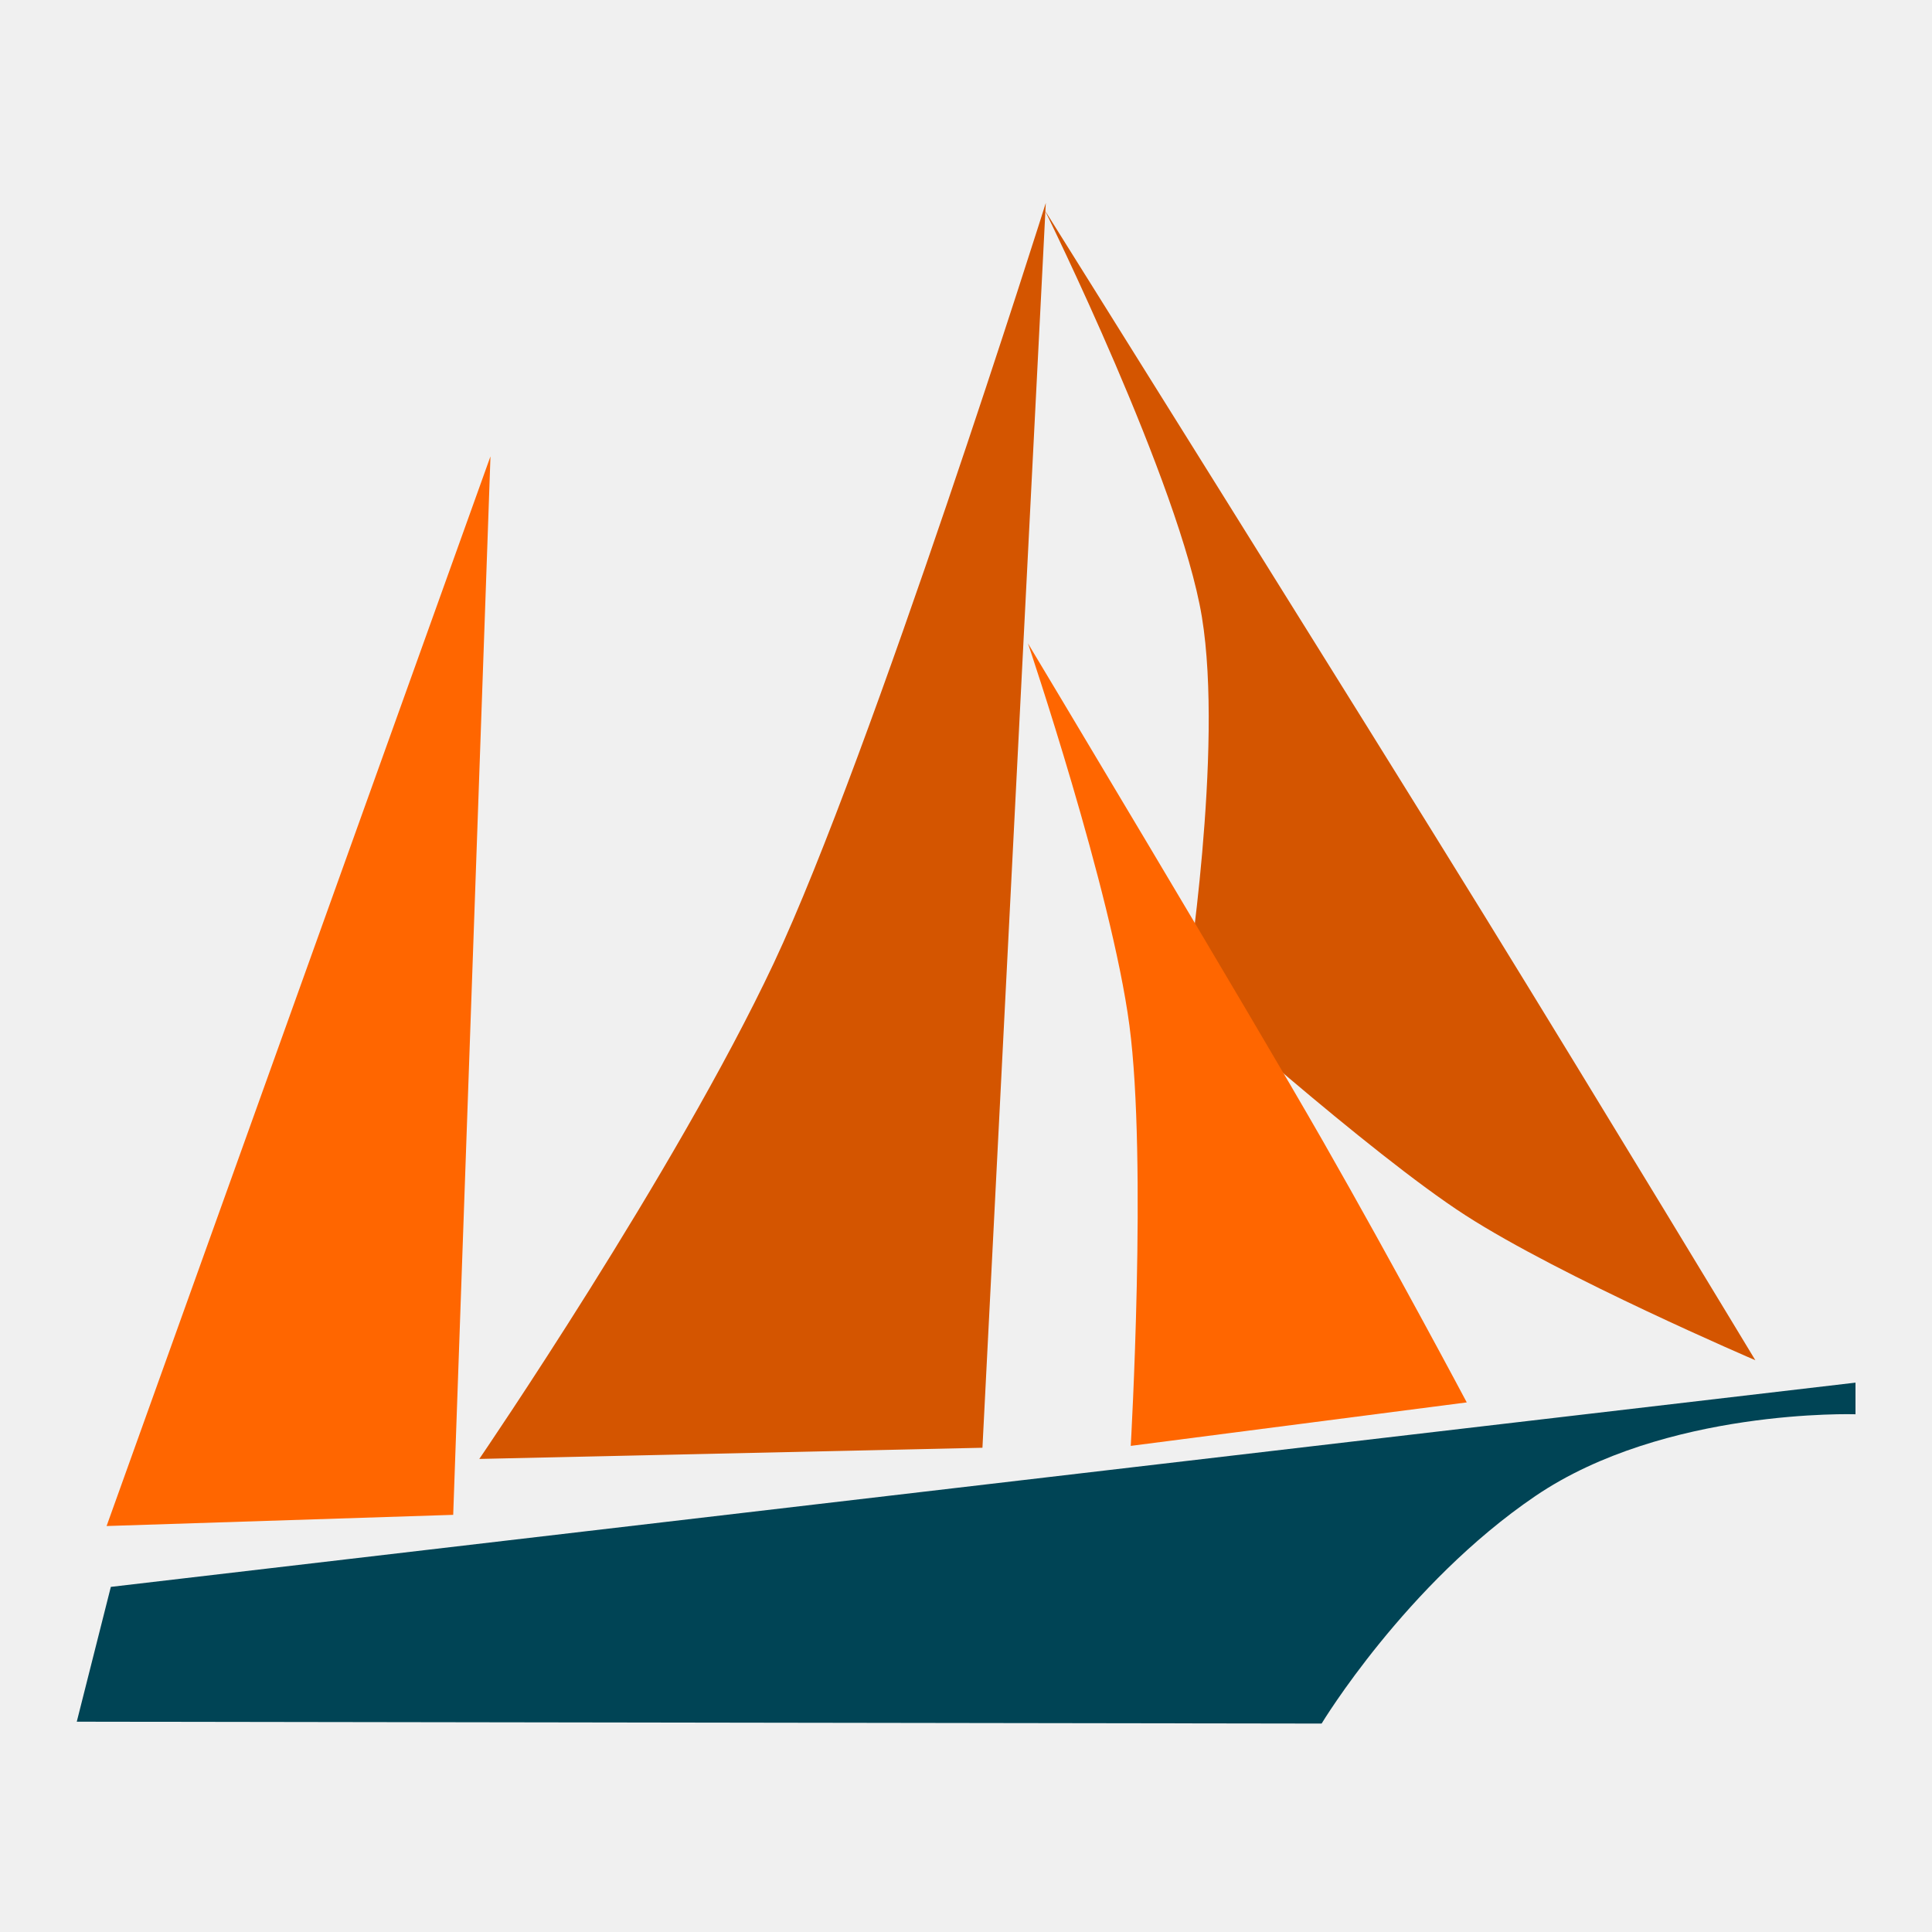
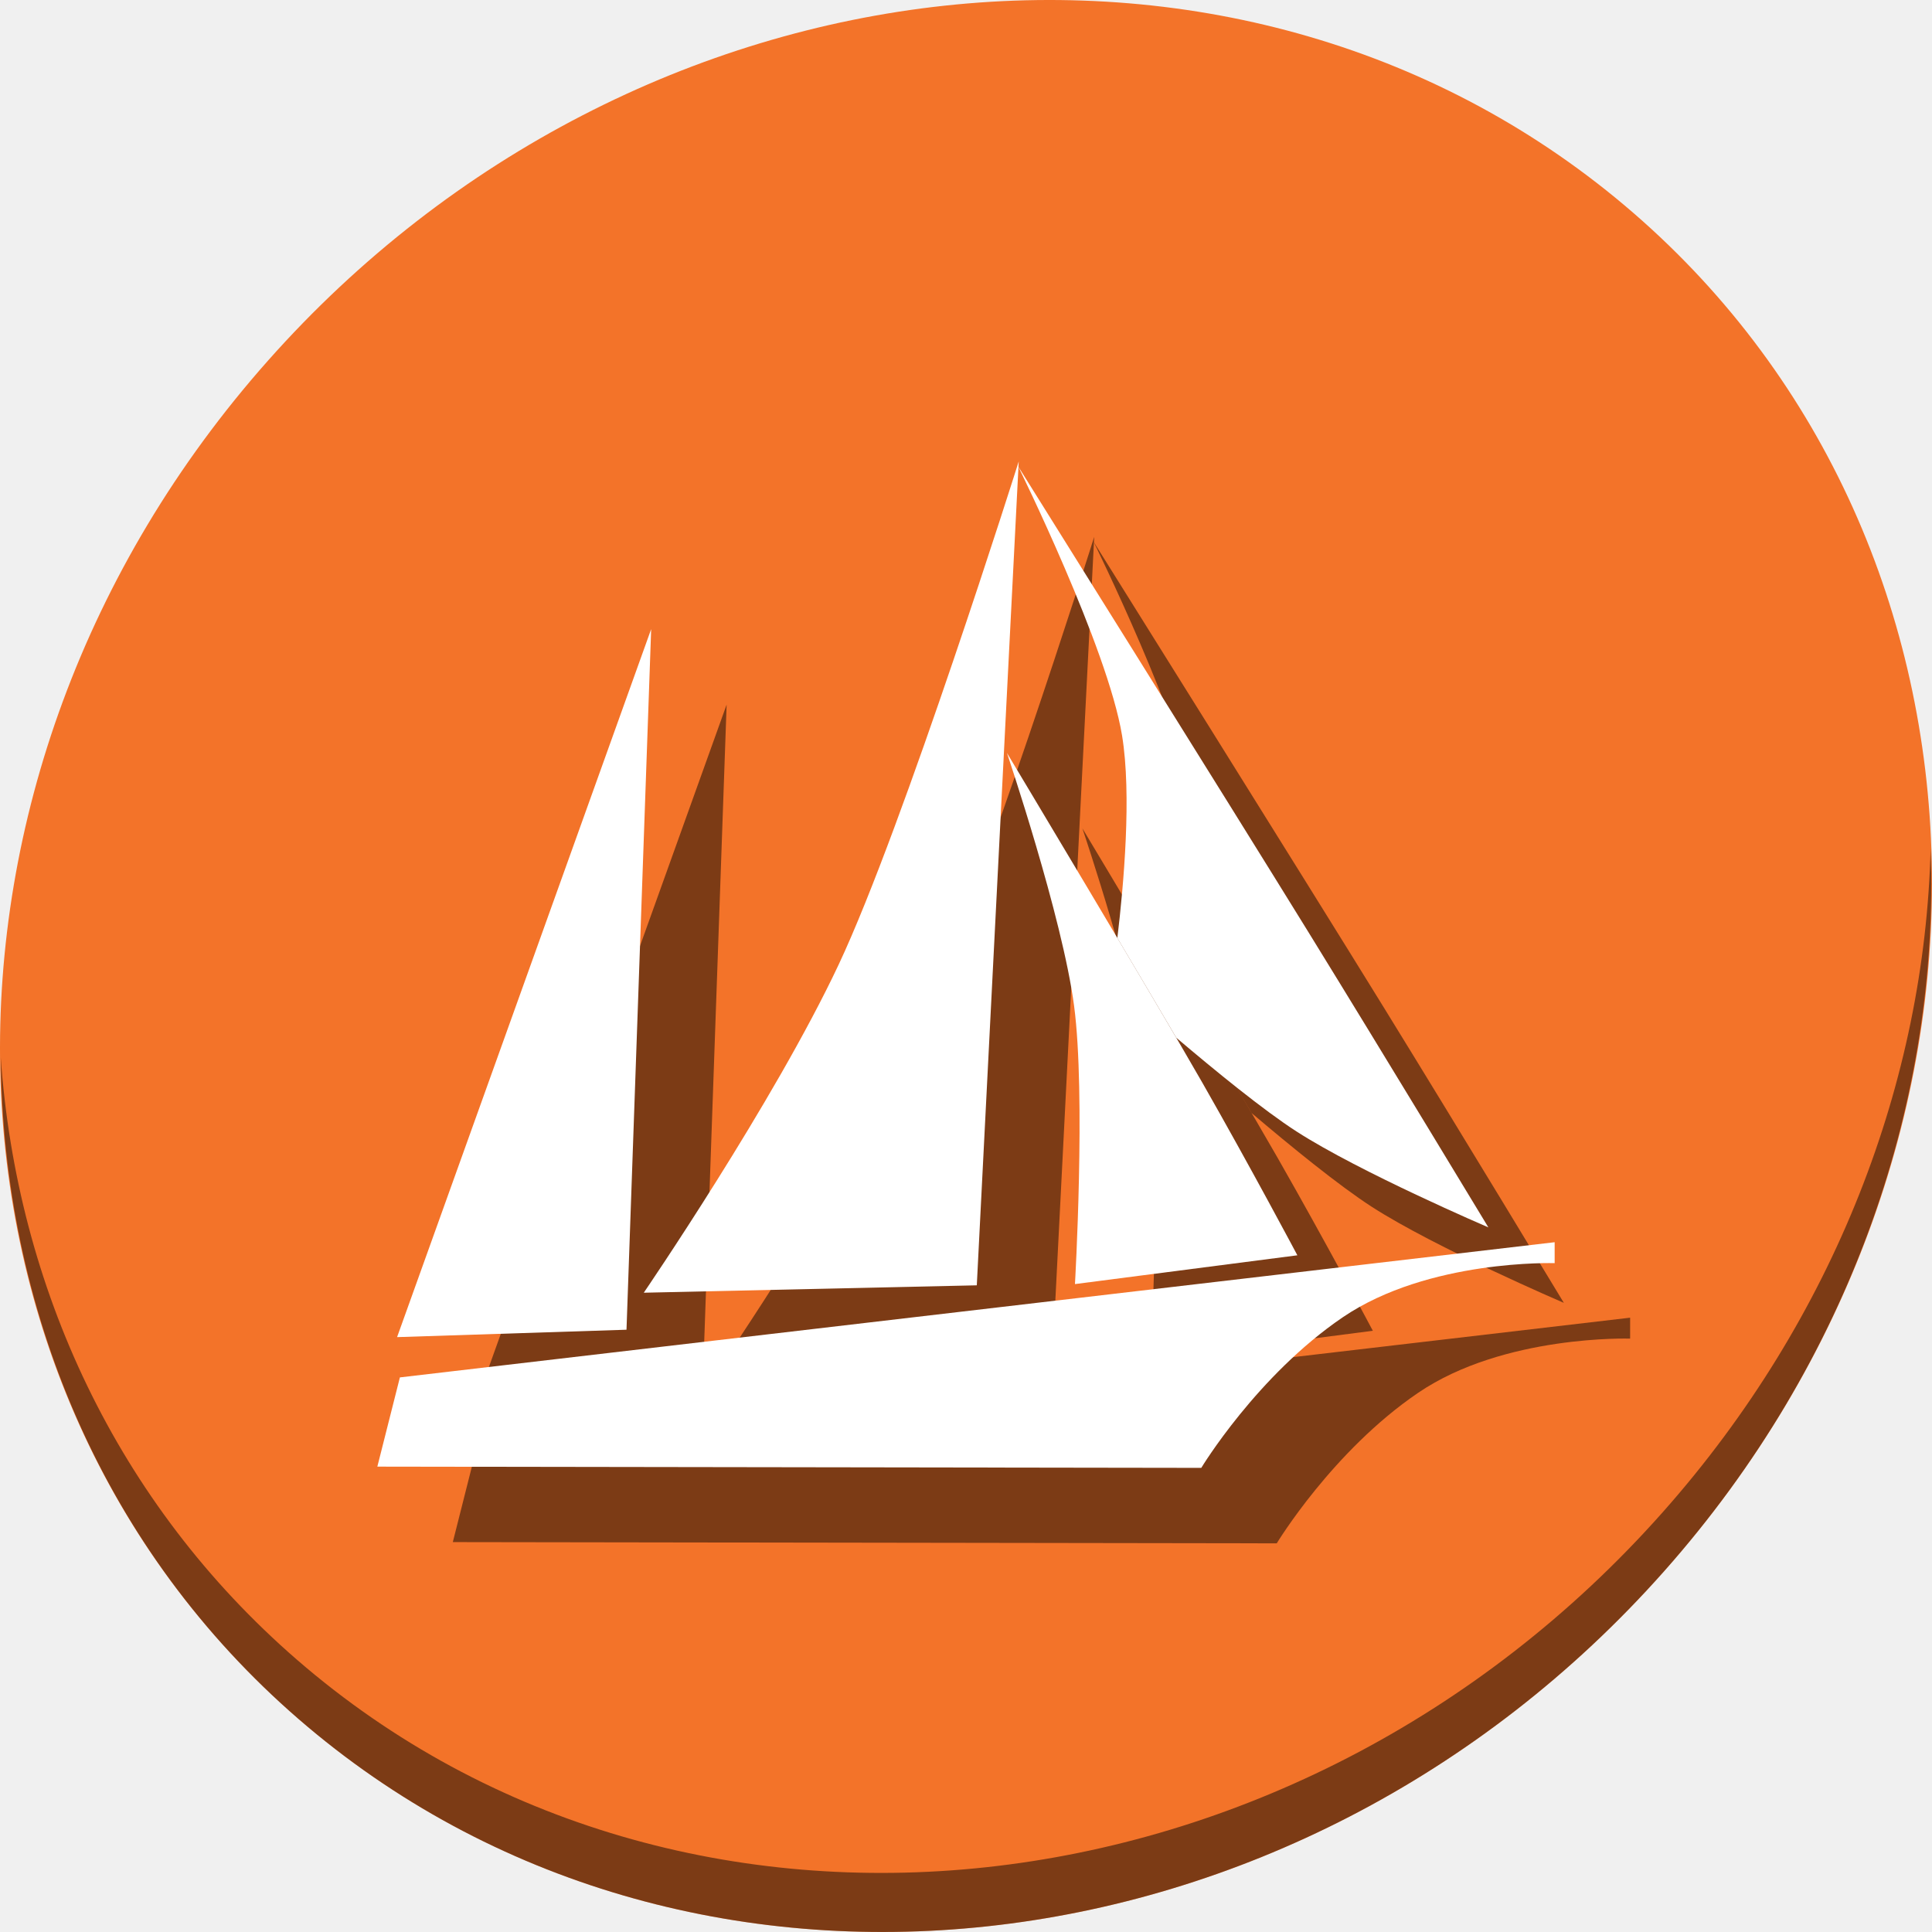
- <svg xmlns="http://www.w3.org/2000/svg" version="1.1" id="Layer_1" x="0px" y="0px" viewBox="0 0 500 500" xml:space="preserve" width="100%" height="100%">
+ <svg xmlns="http://www.w3.org/2000/svg" version="1.1" id="Layer_1" x="0px" y="0px" viewBox="0 0 512 512" xml:space="preserve" width="512" height="512">
  <defs id="defs55" />
-   <g id="g23" transform="translate(0,39.767)" />
-   <g id="g25" transform="translate(0,39.767)" />
-   <g id="g27" transform="translate(0,39.767)" />
-   <g id="g29" transform="translate(0,39.767)" />
-   <g id="g31" transform="translate(0,39.767)" />
-   <g id="g33" transform="translate(0,39.767)" />
-   <g id="g35" transform="translate(0,39.767)" />
-   <g id="g37" transform="translate(0,39.767)" />
-   <g id="g39" transform="translate(0,39.767)" />
-   <g id="g41" transform="translate(0,39.767)" />
-   <g id="g43" transform="translate(0,39.767)" />
-   <g id="g45" transform="translate(0,39.767)" />
-   <g id="g47" transform="translate(0,39.767)" />
-   <g id="g49" transform="translate(0,39.767)" />
-   <g id="g51" transform="translate(0,39.767)" />
-   <g id="g4158">
-     <path id="path3371" d="M 117.288,392.04 27.584,394.934 126.934,118.105 Z" style="fill:#ff6600;fill-rule:evenodd;stroke:none;stroke-width:1px;stroke-linecap:butt;stroke-linejoin:miter;stroke-opacity:1" />
-     <path id="path4173" d="M 124.04,377.572 254.256,374.678 270.653,52.515 c 0,0 -44.994,142.752 -70.413,196.771 -25.419,54.019 -76.2,128.287 -76.2,128.287 z" style="fill:#d45500;fill-rule:evenodd;stroke:none;stroke-width:1px;stroke-linecap:butt;stroke-linejoin:miter;stroke-opacity:1" />
-     <path id="path4177" d="m 270.412,54.444 c 0,0 83.03,132.685 113.619,182.318 30.589,49.633 70.251,115.266 70.251,115.266 0,0 -50.234,-21.53 -75.025,-37.513 -24.791,-15.983 -72.297,-58.656 -72.297,-58.656 0,0 9.747,-61.785 4.092,-96.169 C 305.397,125.306 270.412,54.444 270.412,54.444 Z" style="fill:#d45500;fill-opacity:1;fill-rule:evenodd;stroke:none;stroke-width:1px;stroke-linecap:butt;stroke-linejoin:miter;stroke-opacity:1" />
-     <path id="path4175" d="m 379.597,362.94 -86.961,11.254 c 0,0 4.267,-73.904 -0.341,-108.787 -4.608,-34.882 -26.259,-98.897 -26.259,-98.897 0,0 57.627,96.069 76.389,128.907 18.762,32.838 37.171,67.523 37.171,67.523 z" style="fill:#ff6600;fill-opacity:1;fill-rule:evenodd;stroke:none;stroke-width:1px;stroke-linecap:butt;stroke-linejoin:miter;stroke-opacity:1" />
-     <path id="path4179" d="m 28.684,410.684 451.516,-52.859 0,8.185 c 0,0 -49.337,-1.609 -82.85,21.164 -33.513,22.773 -55.318,58.883 -55.318,58.883 L 19.867,445.573 Z" style="fill:#004455;fill-opacity:1;fill-rule:evenodd;stroke:none;stroke-width:1px;stroke-linecap:butt;stroke-linejoin:miter;stroke-opacity:1" />
+   <g id="g23" transform="translate(0,550.767)" />
+   <g id="g25" transform="translate(0,550.767)" />
+   <g id="g27" transform="translate(0,550.767)" />
+   <g id="g29" transform="translate(0,550.767)" />
+   <g id="g31" transform="translate(0,550.767)" />
+   <g id="g33" transform="translate(0,550.767)" />
+   <g id="g35" transform="translate(0,550.767)" />
+   <g id="g37" transform="translate(0,550.767)" />
+   <g id="g39" transform="translate(0,550.767)" />
+   <g id="g41" transform="translate(0,550.767)" />
+   <g id="g43" transform="translate(0,550.767)" />
+   <g id="g45" transform="translate(0,550.767)" />
+   <g id="g47" transform="translate(0,550.767)" />
+   <g id="g49" transform="translate(0,550.767)" />
+   <g id="g51" transform="translate(0,550.767)" />
+   <g id="g894">
+     <path style="fill:#f37329;fill-opacity:1;stroke-width:11.11" d="M 432.913,56.474 C 535.106,145.049 538.74,306.174 441.03,416.373 343.32,526.572 181.28,544.101 79.087,455.526 -23.106,366.951 -26.74,205.826 70.97,95.627 168.68,-14.572 330.72,-32.101 432.913,56.474 Z" id="path961" />
+     <path style="opacity:1;fill:#000000;fill-opacity:0.49;stroke-width:11.11" d="M 511.636,224.904 C 510.084,286.215 486.474,349.058 440.669,400.718 342.959,510.917 180.919,528.446 78.726,439.871 30.827,398.356 4.497,340.923 0.194,280.229 0.799,346.586 27.117,410.482 79.079,455.519 c 102.193,88.575 264.241,71.037 361.943,-39.153 49.705,-56.058 73.005,-125.291 70.614,-191.462 z" id="path965" />
+     <g style="fill:#000000;fill-opacity:0.49" transform="translate(20,20)" id="g70">
+       <path id="path60" d="m 166.029,352.39 -60.799,1.961 67.336,-187.627 z" style="fill:#000000;fill-rule:evenodd;stroke:none;stroke-width:0.678px;stroke-linecap:butt;stroke-linejoin:miter;stroke-opacity:1;fill-opacity:0.49" />
+       <path id="path62" d="m 170.605,342.584 88.257,-1.961 11.114,-218.353 c 0,0 -30.496,96.753 -47.724,133.365 -17.228,36.612 -51.646,86.949 -51.646,86.949 z" style="fill:#000000;fill-rule:evenodd;stroke:none;stroke-width:0.678px;stroke-linecap:butt;stroke-linejoin:miter;stroke-opacity:1;fill-opacity:0.49" />
+       <path id="path64" d="m 269.812,123.576 c 0,0 23.711,48.029 27.543,71.334 2.584,15.714 0.436,39.618 -1.246,53.688 5.578,9.396 11.074,18.662 15.596,26.387 10.36,8.794 23.16,19.24 31.879,24.861 16.803,10.832 50.85,25.424 50.85,25.424 0,0 -26.881,-44.483 -47.613,-78.123 C 326.088,213.507 269.812,123.576 269.812,123.576 Z" style="fill:#000000;fill-opacity:0.49;fill-rule:evenodd;stroke:none;stroke-width:0.678px;stroke-linecap:butt;stroke-linejoin:miter;stroke-opacity:1" />
+       <path id="path66" d="m 343.815,332.667 -58.94,7.627 c 0,0 2.892,-50.09 -0.231,-73.732 -3.123,-23.642 -17.798,-67.03 -17.798,-67.03 0,0 39.058,65.113 51.775,87.369 12.716,22.257 25.194,45.765 25.194,45.765 z" style="fill:#000000;fill-opacity:0.49;fill-rule:evenodd;stroke:none;stroke-width:0.678px;stroke-linecap:butt;stroke-linejoin:miter;stroke-opacity:1" />
+       <path id="path68" d="M 105.976,365.026 412,329.2 v 5.547 c 0,0 -33.439,-1.091 -56.154,14.344 C 333.132,364.526 318.353,389 318.353,389 L 100,388.673 Z" style="fill:#000000;fill-opacity:0.49;fill-rule:evenodd;stroke:none;stroke-width:0.678px;stroke-linecap:butt;stroke-linejoin:miter;stroke-opacity:1" />
+     </g>
+     <g id="g58">
+       <path style="fill:#ffffff;fill-rule:evenodd;stroke:none;stroke-width:0.678px;stroke-linecap:butt;stroke-linejoin:miter;stroke-opacity:1" d="m 166.029,352.39 -60.799,1.961 67.336,-187.627 z" id="path3371" />
+       <path style="fill:#ffffff;fill-rule:evenodd;stroke:none;stroke-width:0.678px;stroke-linecap:butt;stroke-linejoin:miter;stroke-opacity:1" d="m 170.605,342.584 88.257,-1.961 11.114,-218.353 c 0,0 -30.496,96.753 -47.724,133.365 -17.228,36.612 -51.646,86.949 -51.646,86.949 z" id="path4173" />
+       <path style="fill:#ffffff;fill-opacity:1;fill-rule:evenodd;stroke:none;stroke-width:0.678px;stroke-linecap:butt;stroke-linejoin:miter;stroke-opacity:1" d="M 269.812 123.576 C 269.812 123.576 293.523 171.606 297.355 194.91 C 299.94 210.624 297.792 234.528 296.109 248.598 C 301.688 257.994 307.183 267.26 311.705 274.984 C 322.065 283.779 334.865 294.225 343.584 299.846 C 360.387 310.678 394.434 325.27 394.434 325.27 C 394.434 325.27 367.553 280.786 346.82 247.146 C 326.088 213.507 269.812 123.576 269.812 123.576 z " id="path4177" />
+       <path style="fill:#ffffff;fill-opacity:1;fill-rule:evenodd;stroke:none;stroke-width:0.678px;stroke-linecap:butt;stroke-linejoin:miter;stroke-opacity:1" d="m 343.815,332.667 -58.94,7.627 c 0,0 2.892,-50.09 -0.231,-73.732 -3.123,-23.642 -17.798,-67.03 -17.798,-67.03 0,0 39.058,65.113 51.775,87.369 12.716,22.257 25.194,45.765 25.194,45.765 z" id="path4175" />
+       <path style="fill:#ffffff;fill-opacity:1;fill-rule:evenodd;stroke:none;stroke-width:0.678px;stroke-linecap:butt;stroke-linejoin:miter;stroke-opacity:1" d="M 105.976,365.026 412,329.2 v 5.547 c 0,0 -33.439,-1.091 -56.154,14.344 C 333.132,364.526 318.353,389 318.353,389 L 100,388.673 Z" id="path4179" />
+     </g>
  </g>
</svg>
